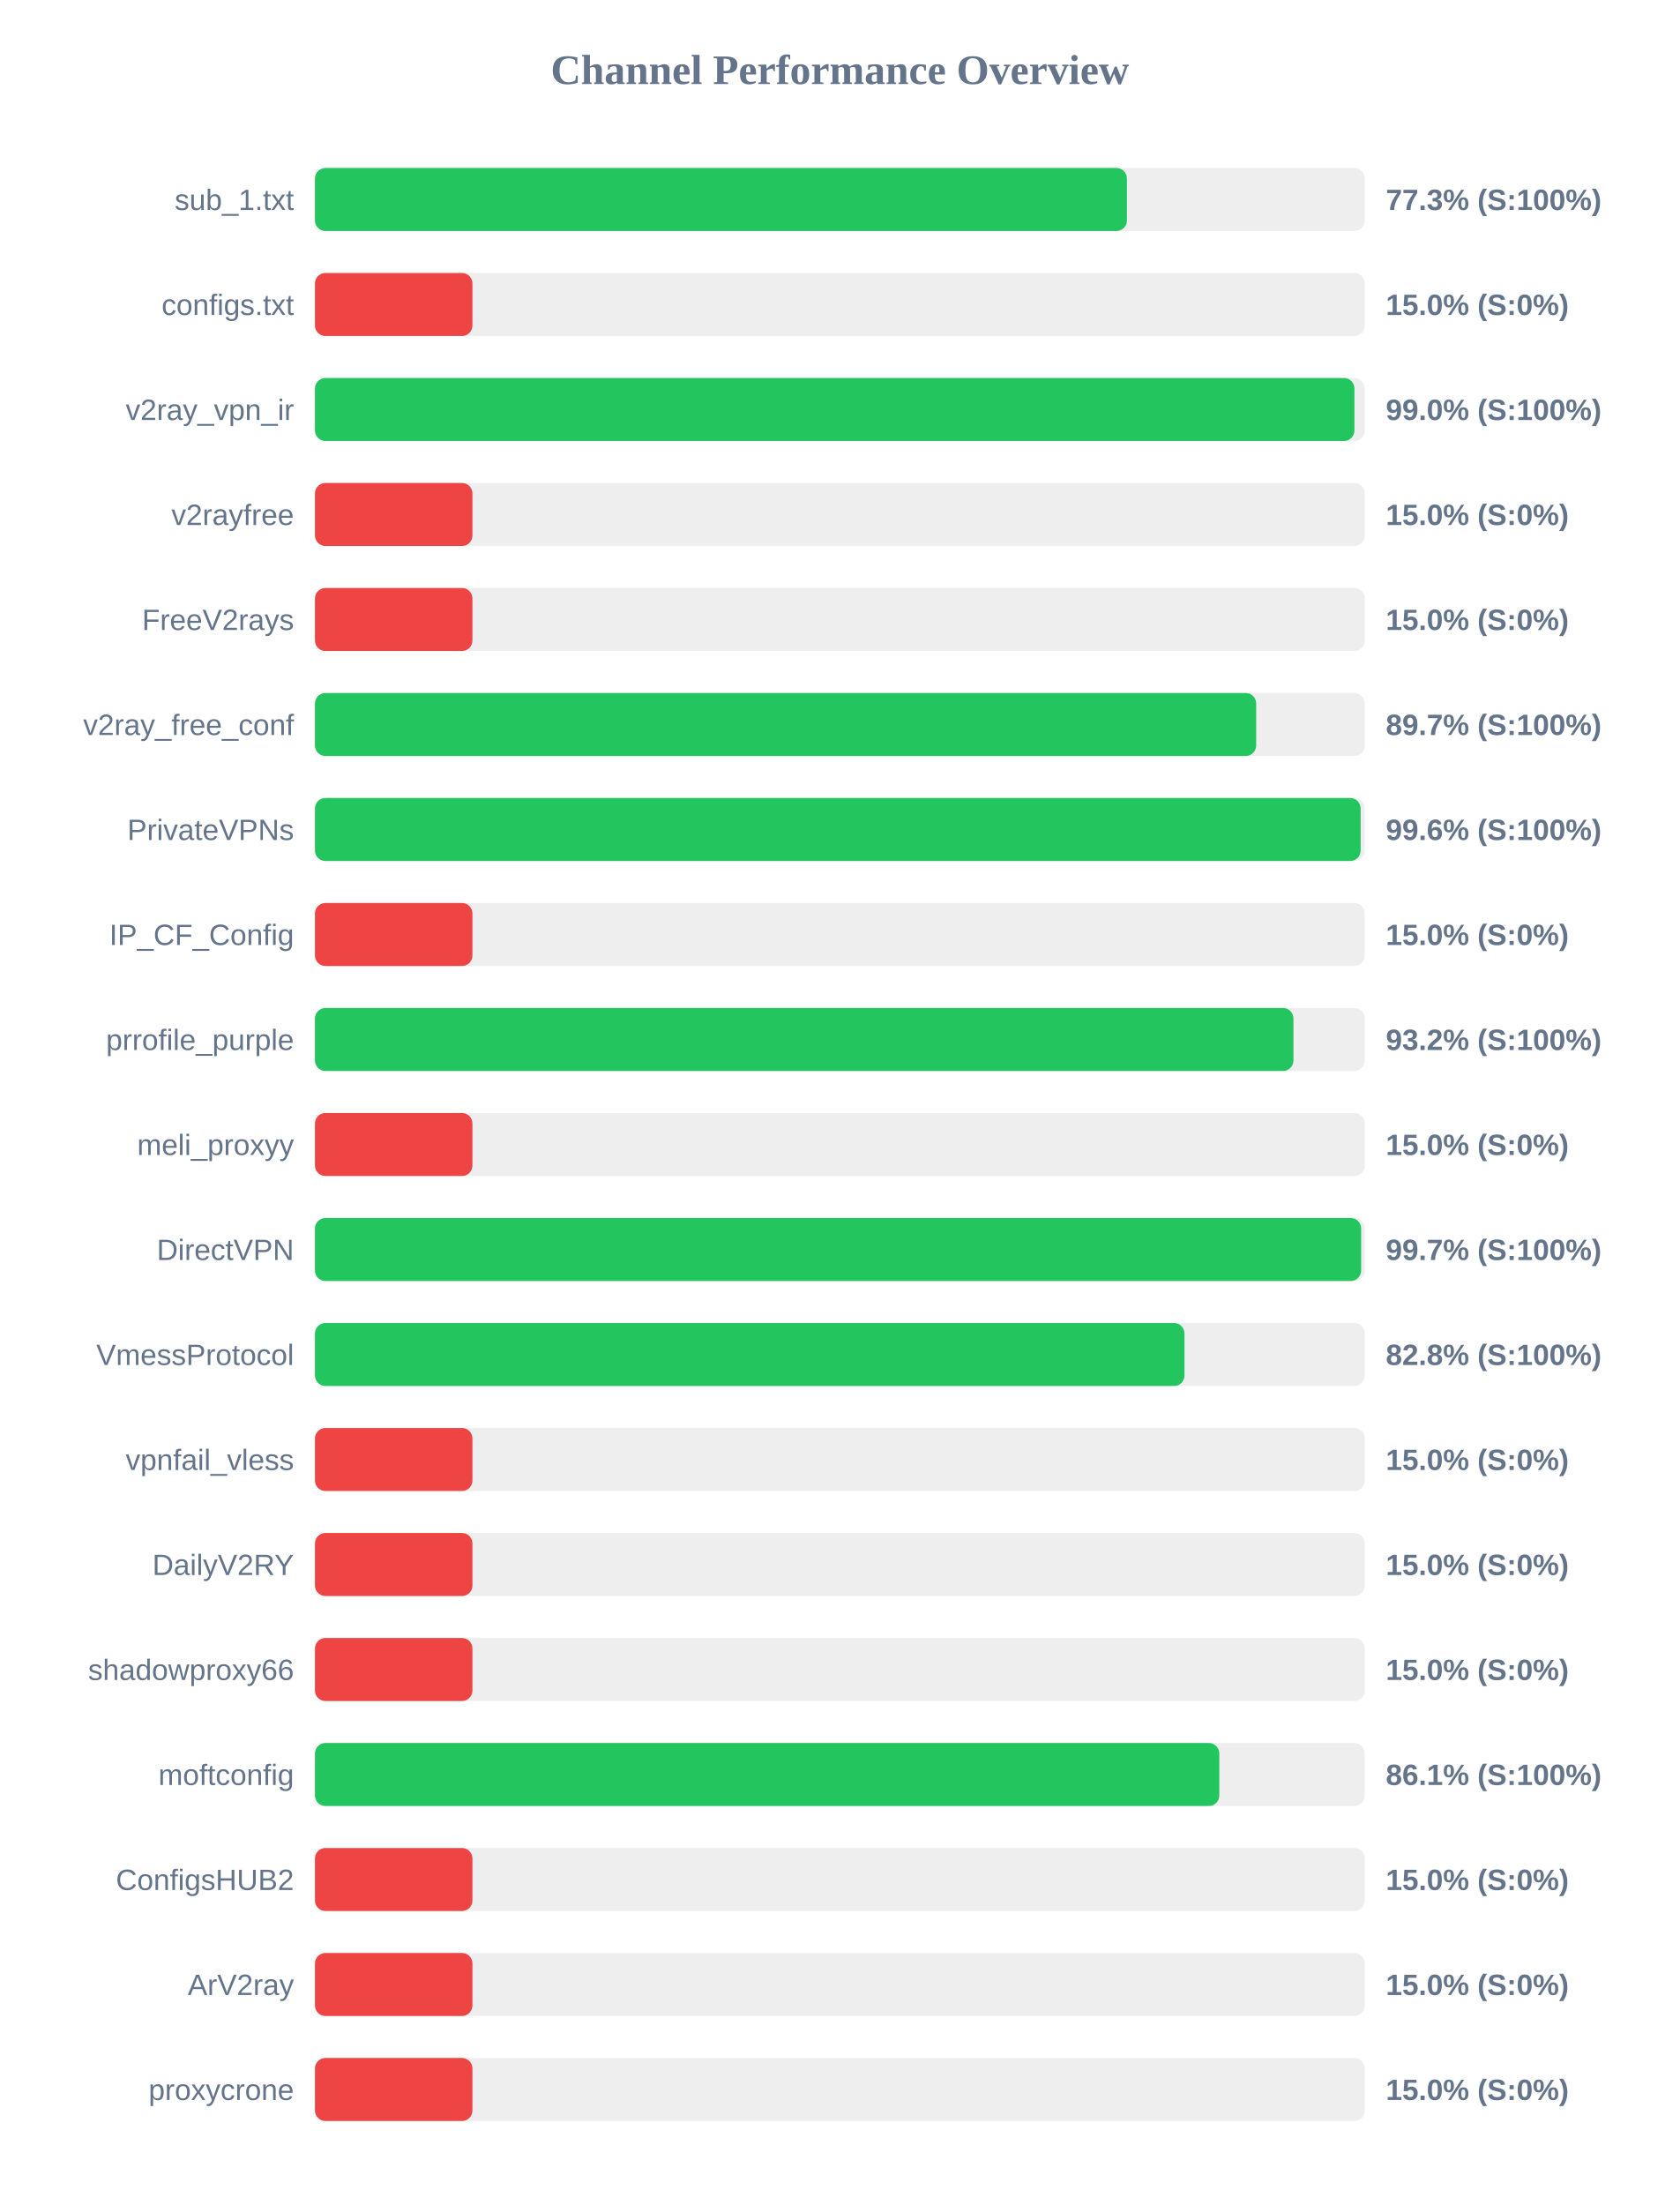
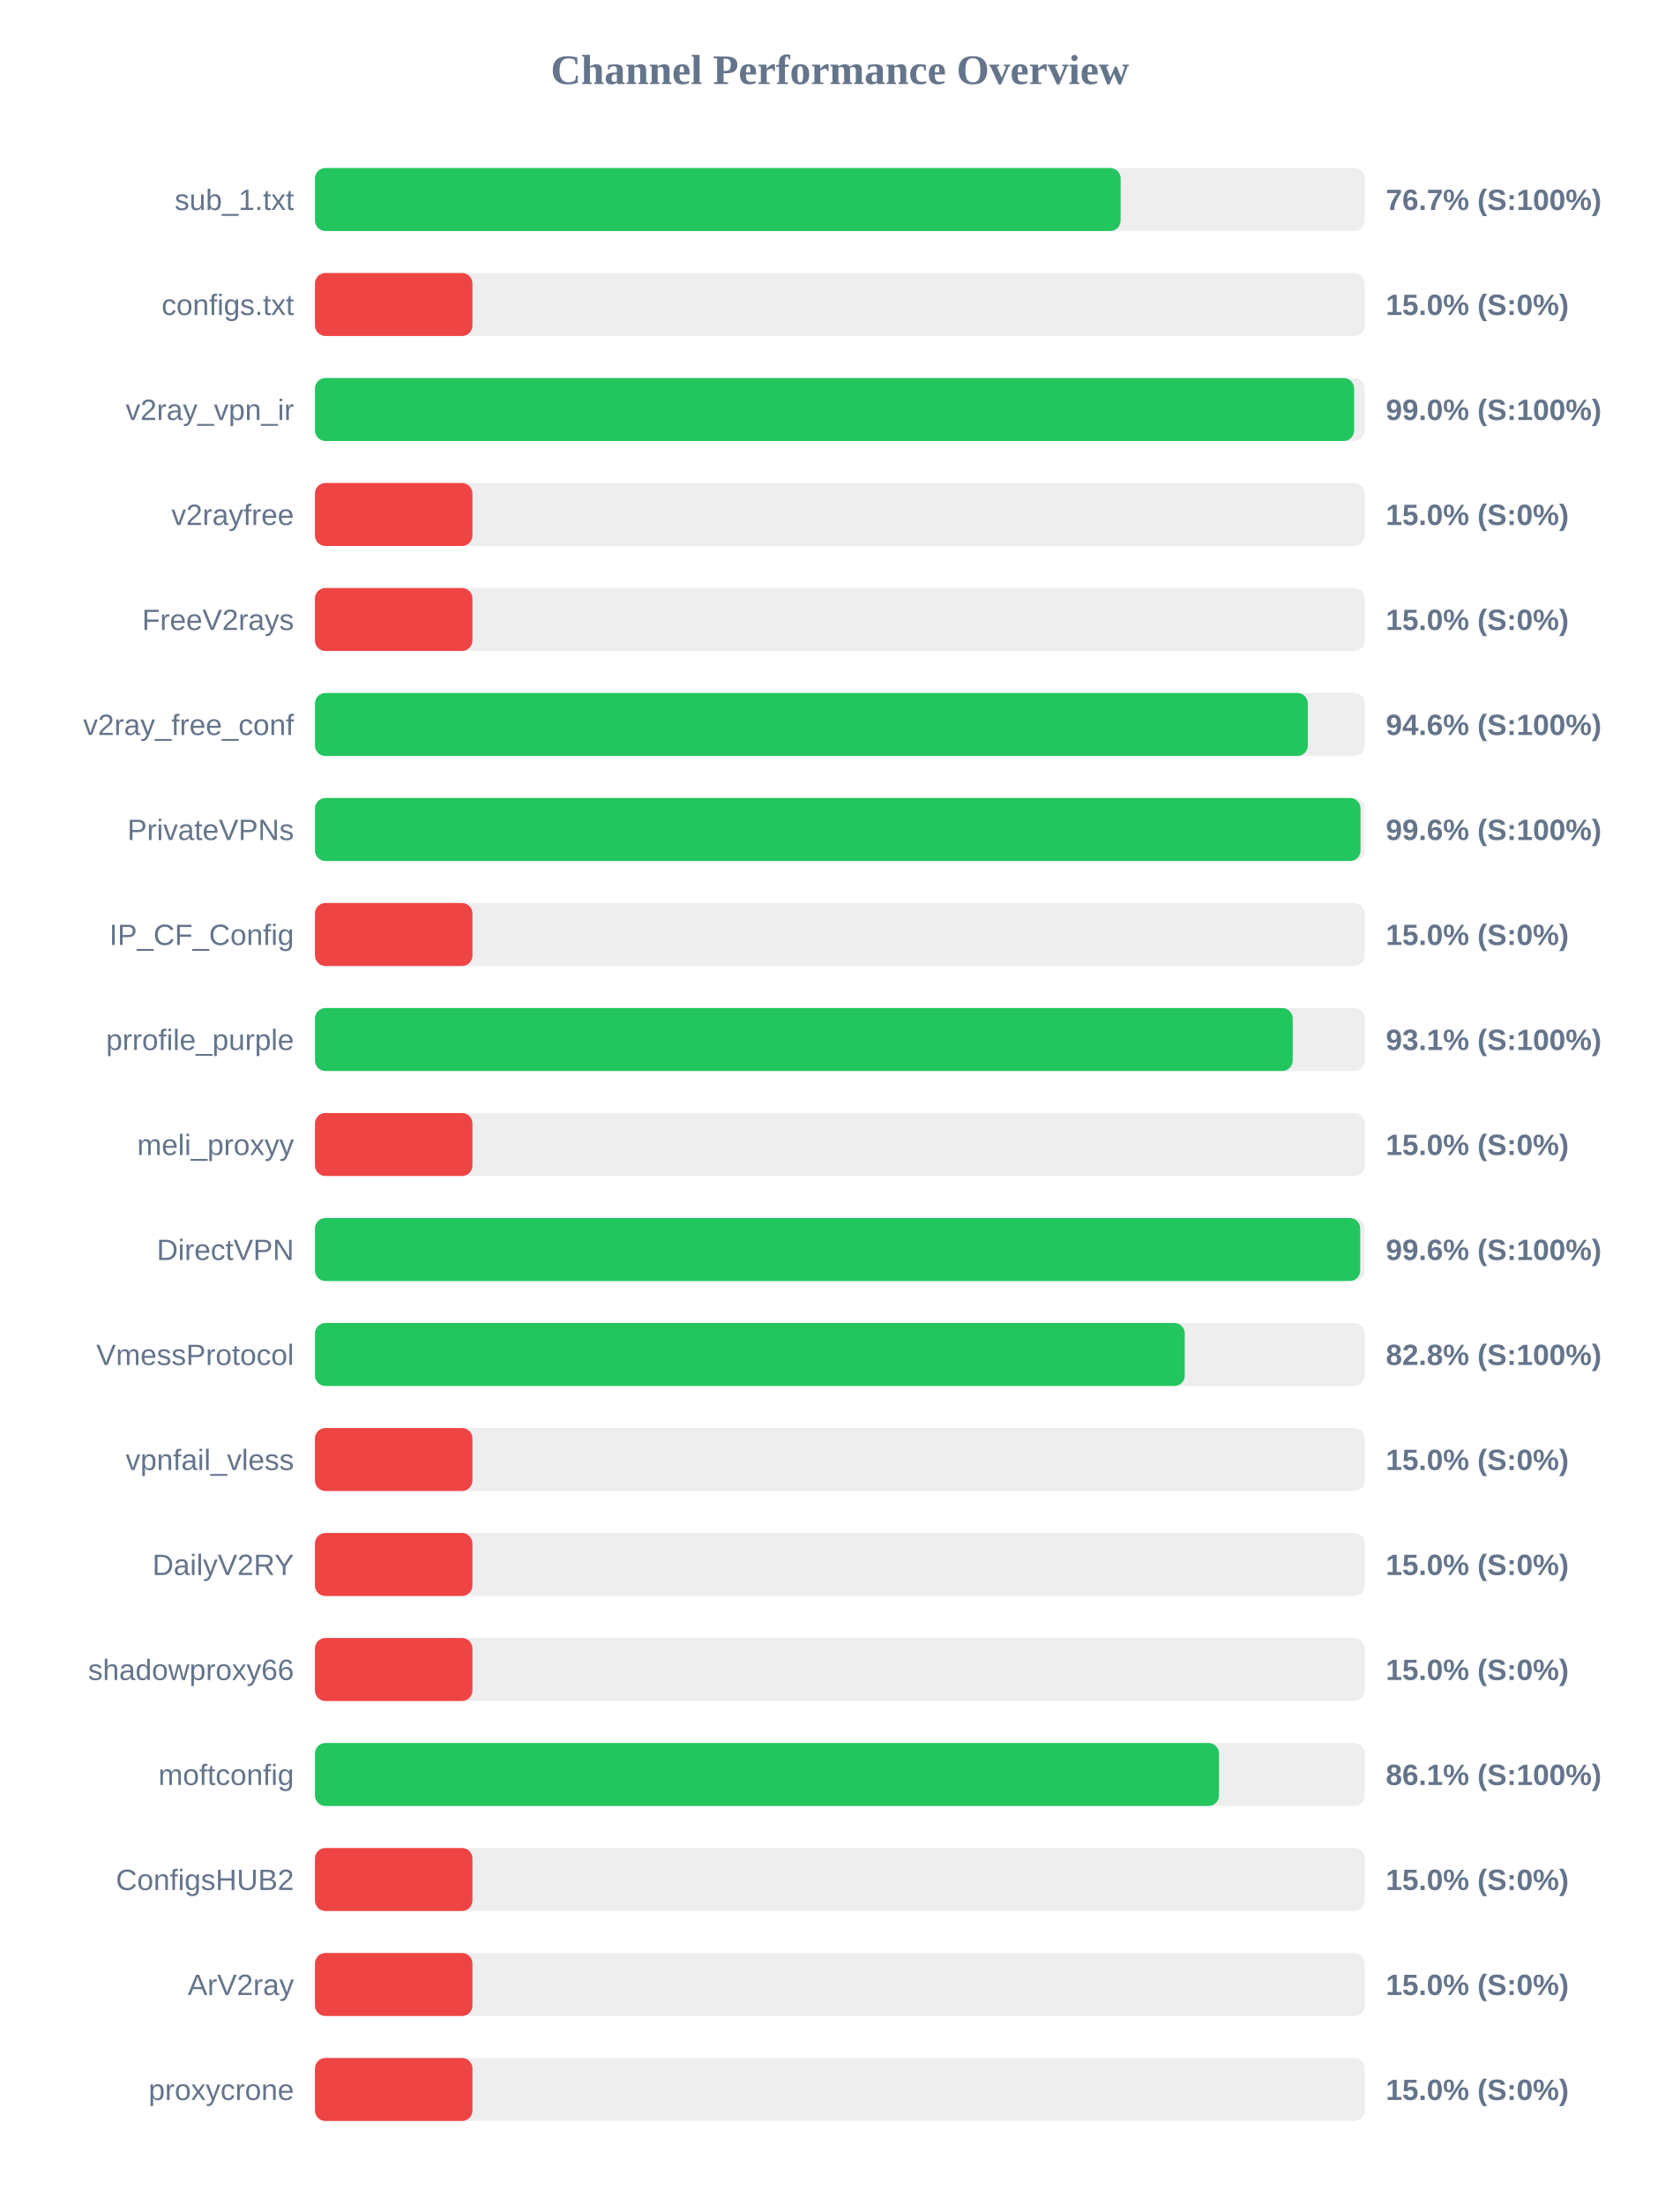
<svg xmlns="http://www.w3.org/2000/svg" width="800" height="1050" version="1.1">
  <style>
        .row { font: 14px Arial; fill: #64748b; }
        .score { font: bold 14px Arial; fill: #64748b; }
    </style>
  <text x="400" y="40" text-anchor="middle" font-size="20px" font-weight="bold" fill="#64748b">Channel Performance Overview</text>
  <rect x="150" y="80" width="500" height="30" fill="#eee" rx="5" />
-   <rect x="150" y="80" width="386.7" height="30" fill="#22c55e" rx="5" />
+   <rect x="150" y="80" width="383.7" height="30" fill="#22c55e" rx="5" />
  <text x="140" y="100" text-anchor="end" class="row">sub_1.txt</text>
-   <text x="660" y="100" text-anchor="start" class="score">77.3% (S:100%)</text>
+   <text x="660" y="100" text-anchor="start" class="score">76.7% (S:100%)</text>
  <rect x="150" y="130" width="500" height="30" fill="#eee" rx="5" />
  <rect x="150" y="130" width="75.0" height="30" fill="#ef4444" rx="5" />
  <text x="140" y="150" text-anchor="end" class="row">configs.txt</text>
  <text x="660" y="150" text-anchor="start" class="score">15.0% (S:0%)</text>
  <rect x="150" y="180" width="500" height="30" fill="#eee" rx="5" />
-   <rect x="150" y="180" width="495.05" height="30" fill="#22c55e" rx="5" />
+   <rect x="150" y="180" width="494.9" height="30" fill="#22c55e" rx="5" />
  <text x="140" y="200" text-anchor="end" class="row">v2ray_vpn_ir</text>
  <text x="660" y="200" text-anchor="start" class="score">99.0% (S:100%)</text>
  <rect x="150" y="230" width="500" height="30" fill="#eee" rx="5" />
  <rect x="150" y="230" width="75.0" height="30" fill="#ef4444" rx="5" />
  <text x="140" y="250" text-anchor="end" class="row">v2rayfree</text>
  <text x="660" y="250" text-anchor="start" class="score">15.0% (S:0%)</text>
  <rect x="150" y="280" width="500" height="30" fill="#eee" rx="5" />
  <rect x="150" y="280" width="75.0" height="30" fill="#ef4444" rx="5" />
  <text x="140" y="300" text-anchor="end" class="row">FreeV2rays</text>
  <text x="660" y="300" text-anchor="start" class="score">15.0% (S:0%)</text>
  <rect x="150" y="330" width="500" height="30" fill="#eee" rx="5" />
-   <rect x="150" y="330" width="448.25" height="30" fill="#22c55e" rx="5" />
+   <rect x="150" y="330" width="472.85" height="30" fill="#22c55e" rx="5" />
  <text x="140" y="350" text-anchor="end" class="row">v2ray_free_conf</text>
-   <text x="660" y="350" text-anchor="start" class="score">89.7% (S:100%)</text>
+   <text x="660" y="350" text-anchor="start" class="score">94.6% (S:100%)</text>
  <rect x="150" y="380" width="500" height="30" fill="#eee" rx="5" />
-   <rect x="150" y="380" width="498.0" height="30" fill="#22c55e" rx="5" />
+   <rect x="150" y="380" width="497.95" height="30" fill="#22c55e" rx="5" />
  <text x="140" y="400" text-anchor="end" class="row">PrivateVPNs</text>
  <text x="660" y="400" text-anchor="start" class="score">99.6% (S:100%)</text>
  <rect x="150" y="430" width="500" height="30" fill="#eee" rx="5" />
  <rect x="150" y="430" width="75.0" height="30" fill="#ef4444" rx="5" />
  <text x="140" y="450" text-anchor="end" class="row">IP_CF_Config</text>
  <text x="660" y="450" text-anchor="start" class="score">15.0% (S:0%)</text>
  <rect x="150" y="480" width="500" height="30" fill="#eee" rx="5" />
-   <rect x="150" y="480" width="466.0" height="30" fill="#22c55e" rx="5" />
+   <rect x="150" y="480" width="465.65" height="30" fill="#22c55e" rx="5" />
  <text x="140" y="500" text-anchor="end" class="row">prrofile_purple</text>
-   <text x="660" y="500" text-anchor="start" class="score">93.2% (S:100%)</text>
+   <text x="660" y="500" text-anchor="start" class="score">93.1% (S:100%)</text>
  <rect x="150" y="530" width="500" height="30" fill="#eee" rx="5" />
  <rect x="150" y="530" width="75.0" height="30" fill="#ef4444" rx="5" />
  <text x="140" y="550" text-anchor="end" class="row">meli_proxyy</text>
  <text x="660" y="550" text-anchor="start" class="score">15.0% (S:0%)</text>
  <rect x="150" y="580" width="500" height="30" fill="#eee" rx="5" />
-   <rect x="150" y="580" width="498.25" height="30" fill="#22c55e" rx="5" />
+   <rect x="150" y="580" width="497.8" height="30" fill="#22c55e" rx="5" />
  <text x="140" y="600" text-anchor="end" class="row">DirectVPN</text>
-   <text x="660" y="600" text-anchor="start" class="score">99.7% (S:100%)</text>
+   <text x="660" y="600" text-anchor="start" class="score">99.6% (S:100%)</text>
  <rect x="150" y="630" width="500" height="30" fill="#eee" rx="5" />
-   <rect x="150" y="630" width="414.1" height="30" fill="#22c55e" rx="5" />
+   <rect x="150" y="630" width="414.25" height="30" fill="#22c55e" rx="5" />
  <text x="140" y="650" text-anchor="end" class="row">VmessProtocol</text>
  <text x="660" y="650" text-anchor="start" class="score">82.8% (S:100%)</text>
  <rect x="150" y="680" width="500" height="30" fill="#eee" rx="5" />
  <rect x="150" y="680" width="75.0" height="30" fill="#ef4444" rx="5" />
  <text x="140" y="700" text-anchor="end" class="row">vpnfail_vless</text>
  <text x="660" y="700" text-anchor="start" class="score">15.0% (S:0%)</text>
  <rect x="150" y="730" width="500" height="30" fill="#eee" rx="5" />
  <rect x="150" y="730" width="75.0" height="30" fill="#ef4444" rx="5" />
  <text x="140" y="750" text-anchor="end" class="row">DailyV2RY</text>
  <text x="660" y="750" text-anchor="start" class="score">15.0% (S:0%)</text>
  <rect x="150" y="780" width="500" height="30" fill="#eee" rx="5" />
  <rect x="150" y="780" width="75.0" height="30" fill="#ef4444" rx="5" />
  <text x="140" y="800" text-anchor="end" class="row">shadowproxy66</text>
  <text x="660" y="800" text-anchor="start" class="score">15.0% (S:0%)</text>
  <rect x="150" y="830" width="500" height="30" fill="#eee" rx="5" />
-   <rect x="150" y="830" width="430.7" height="30" fill="#22c55e" rx="5" />
+   <rect x="150" y="830" width="430.55" height="30" fill="#22c55e" rx="5" />
  <text x="140" y="850" text-anchor="end" class="row">moftconfig</text>
  <text x="660" y="850" text-anchor="start" class="score">86.1% (S:100%)</text>
  <rect x="150" y="880" width="500" height="30" fill="#eee" rx="5" />
  <rect x="150" y="880" width="75.0" height="30" fill="#ef4444" rx="5" />
  <text x="140" y="900" text-anchor="end" class="row">ConfigsHUB2</text>
  <text x="660" y="900" text-anchor="start" class="score">15.0% (S:0%)</text>
  <rect x="150" y="930" width="500" height="30" fill="#eee" rx="5" />
  <rect x="150" y="930" width="75.0" height="30" fill="#ef4444" rx="5" />
  <text x="140" y="950" text-anchor="end" class="row">ArV2ray</text>
  <text x="660" y="950" text-anchor="start" class="score">15.0% (S:0%)</text>
  <rect x="150" y="980" width="500" height="30" fill="#eee" rx="5" />
  <rect x="150" y="980" width="75.0" height="30" fill="#ef4444" rx="5" />
  <text x="140" y="1000" text-anchor="end" class="row">proxycrone</text>
  <text x="660" y="1000" text-anchor="start" class="score">15.0% (S:0%)</text>
</svg>
